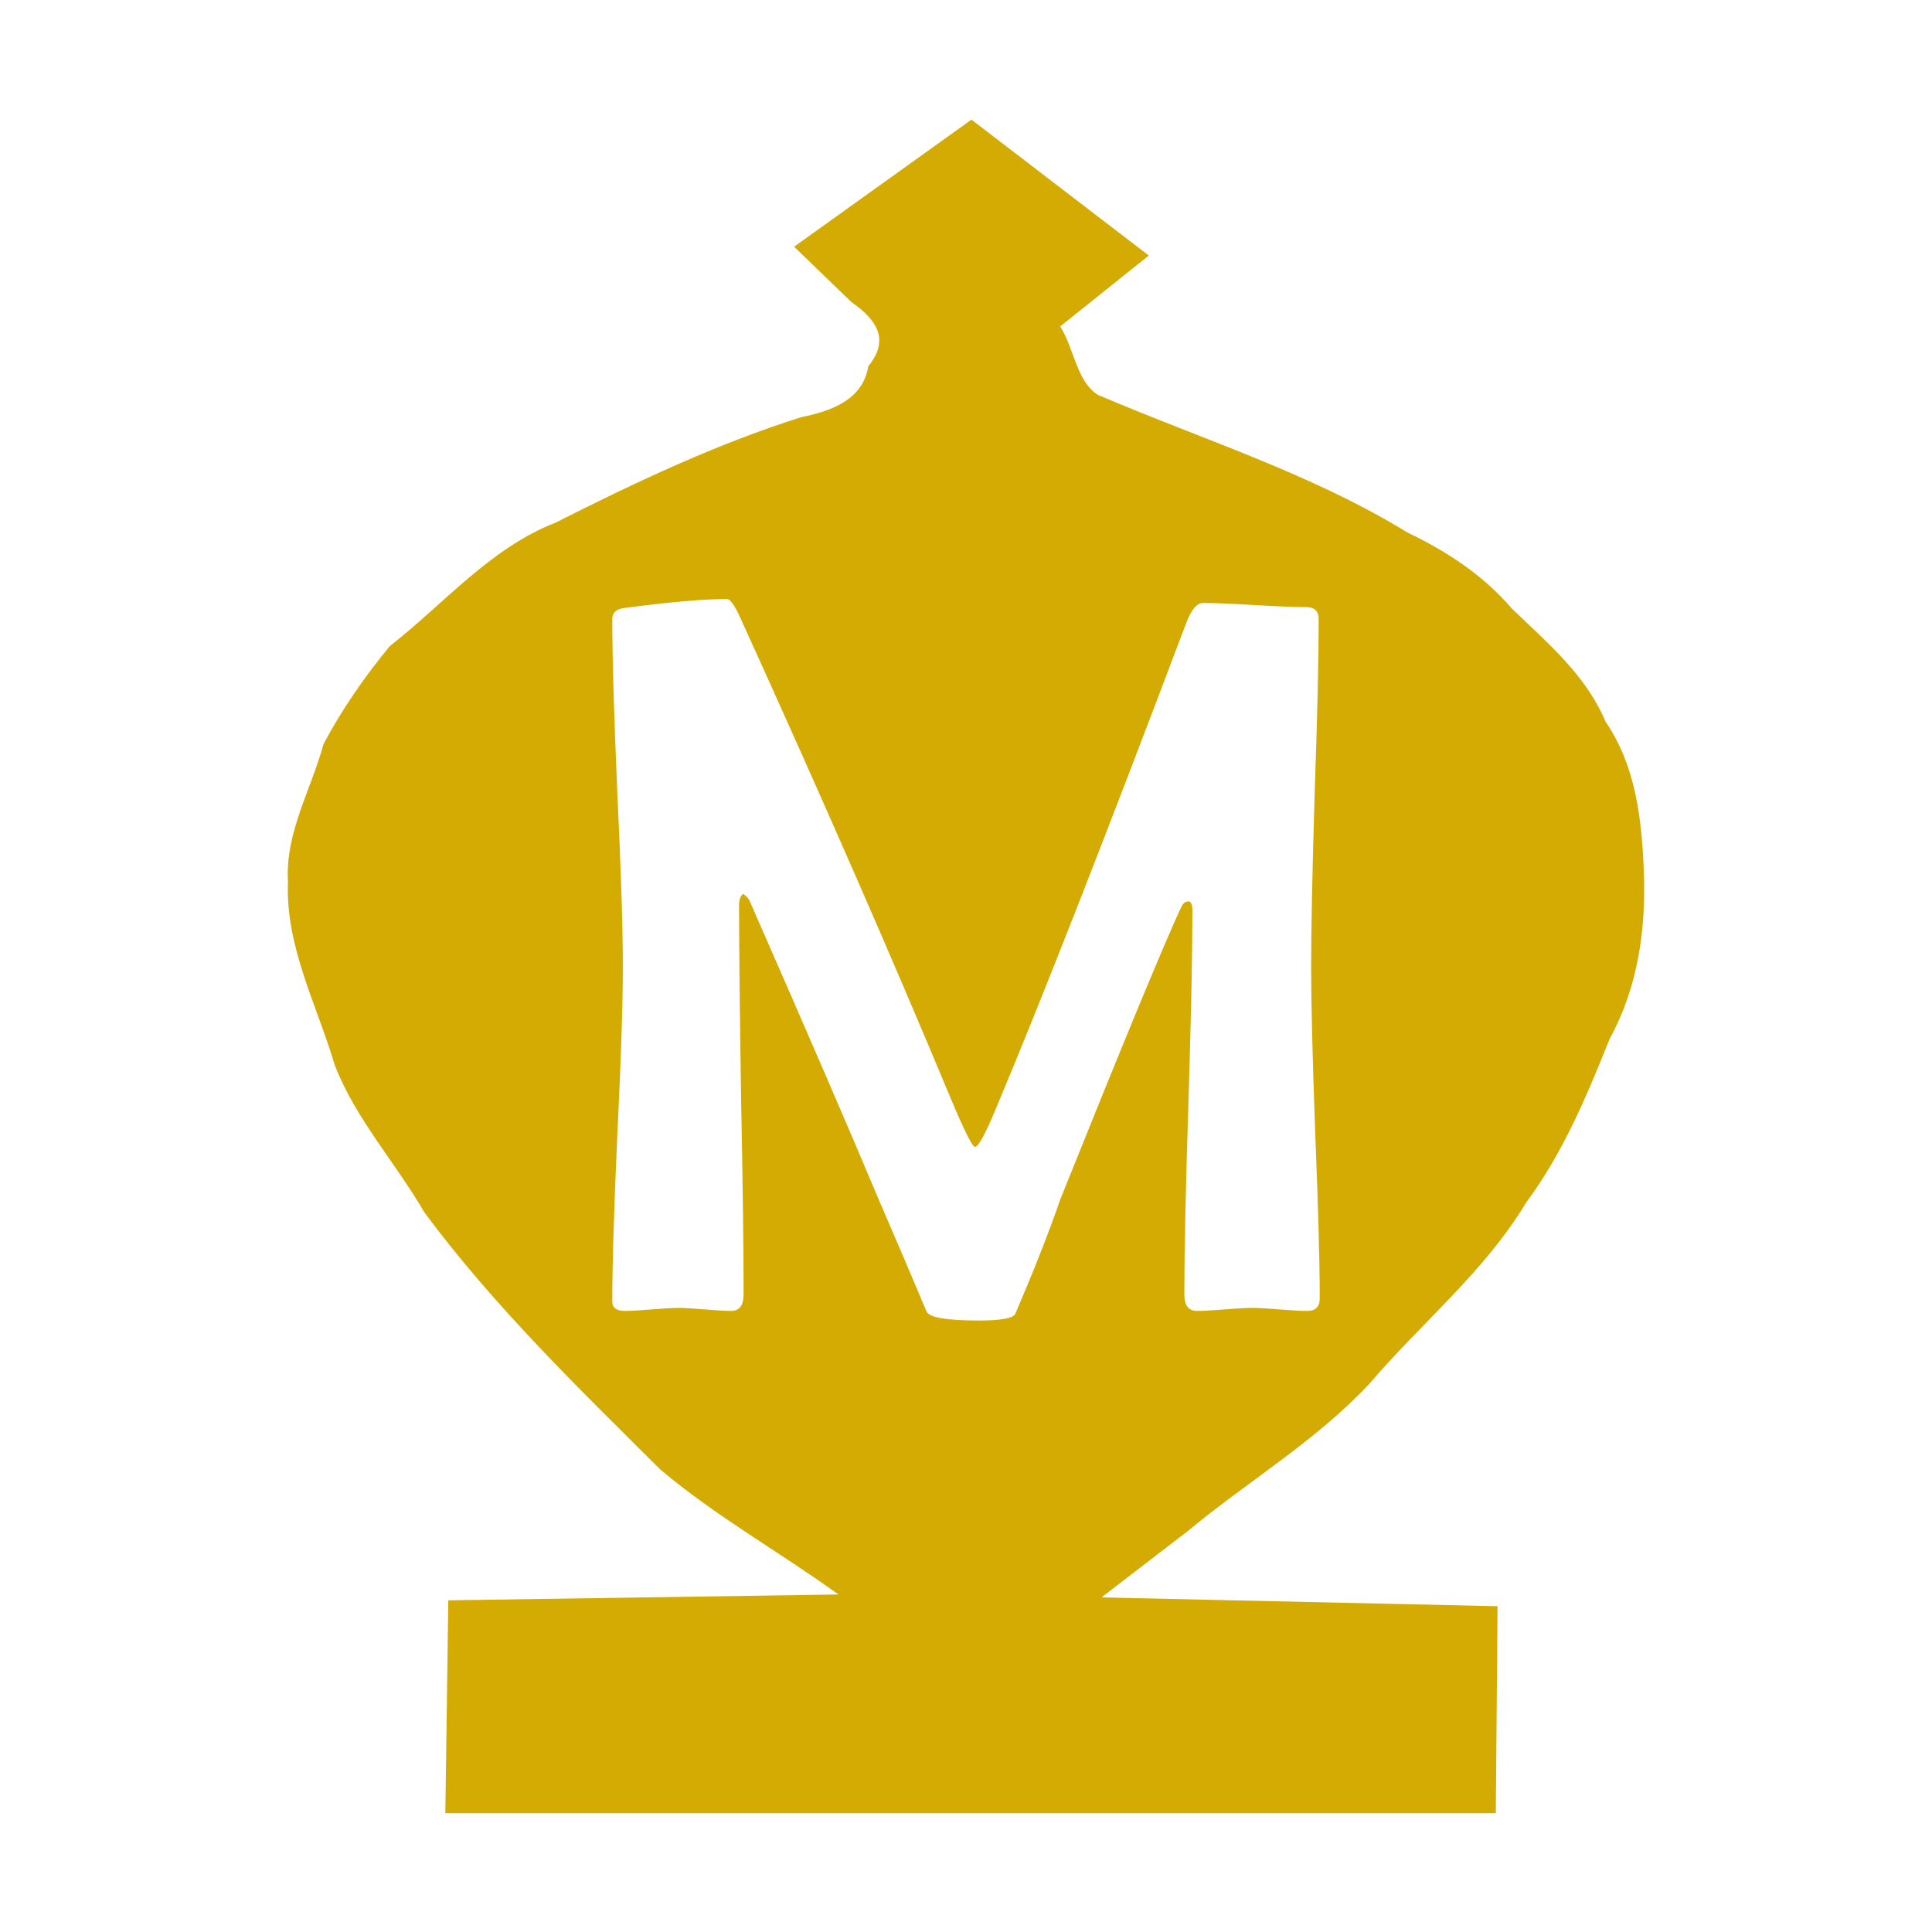
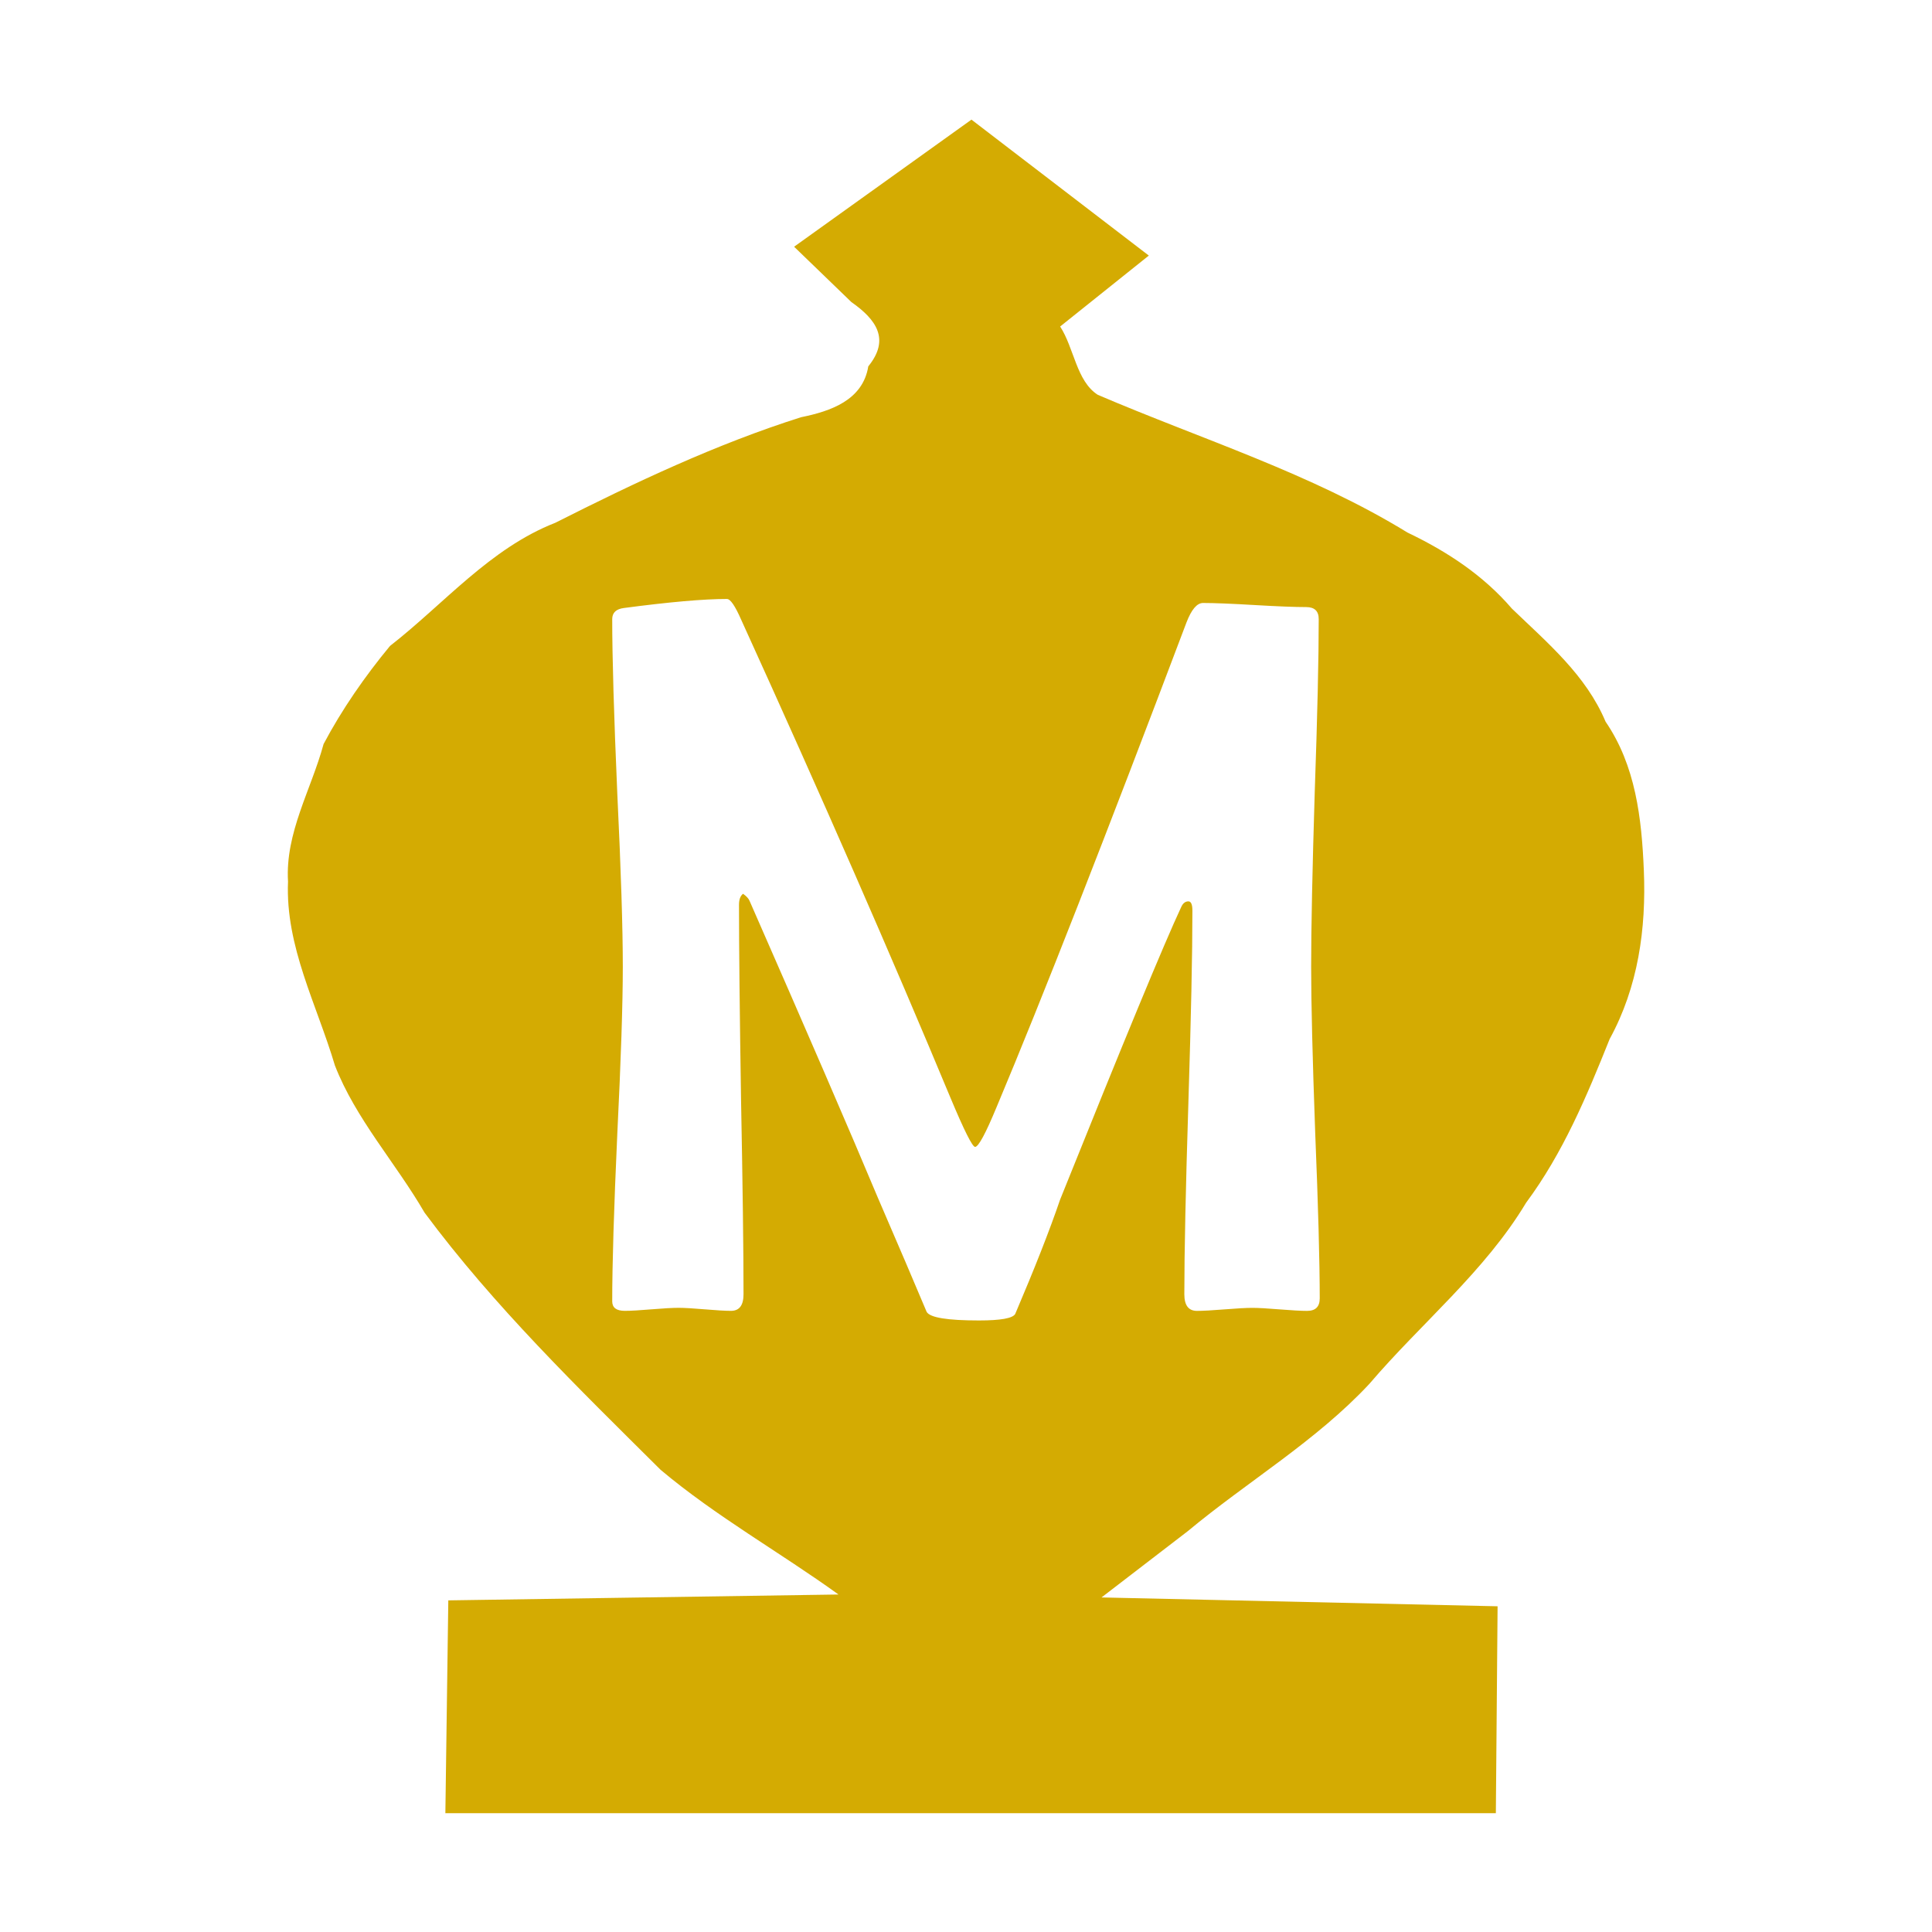
- <svg xmlns="http://www.w3.org/2000/svg" width="50" height="50" viewBox="0 0 13.229 13.229" version="1.1" id="svg1579">
-   <defs id="defs1573">
-     <linearGradient gradientTransform="matrix(0.2786736,0,0,0.2786736,-0.3072497,283.2508)" id="0" x1="21.253" y1="37.592" x2="77.64" y2="37.469" gradientUnits="userSpaceOnUse">
-       <stop stop-color="#fff" id="stop15223" />
-       <stop offset="1" stop-color="#fff" stop-opacity="0" id="stop15225" />
-     </linearGradient>
-   </defs>
-   <g id="layer1" transform="translate(0,-283.7708)" style="opacity:0.99">
-     <path style="display:inline;fill:#d4aa00;fill-opacity:1;fill-rule:evenodd;stroke:none;stroke-width:0.165px;stroke-linecap:butt;stroke-linejoin:miter;stroke-opacity:1" d="M 25.141 3.096 L 20.551 6.385 C 21.044 6.862 21.54 7.339 22.033 7.816 C 22.682 8.27 23.04 8.782 22.471 9.48 C 22.33 10.356 21.497 10.642 20.732 10.797 C 18.533 11.493 16.429 12.49 14.371 13.529 C 12.679 14.191 11.497 15.622 10.092 16.717 C 9.449 17.494 8.845 18.362 8.373 19.256 C 8.052 20.44 7.377 21.55 7.453 22.814 C 7.382 24.495 8.199 25.999 8.666 27.572 C 9.204 28.957 10.242 30.097 10.986 31.381 C 12.783 33.802 14.961 35.915 17.096 38.037 C 18.524 39.241 20.18 40.169 21.699 41.264 C 18.334 41.315 14.967 41.365 11.602 41.416 C 11.576 43.252 11.551 45.088 11.525 46.924 L 38.711 46.924 L 38.756 41.568 C 35.339 41.492 31.922 41.416 28.506 41.34 C 29.25 40.768 29.994 40.197 30.738 39.625 C 32.289 38.335 34.064 37.289 35.441 35.809 C 36.782 34.239 38.426 32.905 39.494 31.125 C 40.45 29.837 41.064 28.368 41.656 26.889 C 42.394 25.539 42.604 24.033 42.541 22.523 C 42.485 21.175 42.329 19.813 41.551 18.676 C 41.043 17.468 40.048 16.638 39.127 15.75 C 38.382 14.883 37.448 14.271 36.424 13.781 C 33.918 12.244 31.098 11.369 28.41 10.217 C 27.857 9.865 27.796 9.002 27.436 8.449 L 29.73 6.613 C 28.201 5.44 26.67 4.269 25.141 3.096 z M 18.814 15.502 C 18.901 15.502 19.023 15.679 19.18 16.035 C 21.28 20.653 23.085 24.778 24.596 28.406 C 24.952 29.257 25.165 29.682 25.234 29.682 C 25.321 29.682 25.508 29.335 25.795 28.641 C 26.975 25.828 28.611 21.651 30.703 16.113 C 30.833 15.775 30.977 15.605 31.133 15.605 C 31.428 15.605 31.871 15.623 32.461 15.658 C 33.06 15.693 33.508 15.711 33.803 15.711 C 34.02 15.711 34.127 15.815 34.127 16.023 C 34.127 17.022 34.093 18.522 34.023 20.527 C 33.963 22.524 33.932 24.021 33.932 25.02 C 33.932 25.974 33.968 27.407 34.037 29.316 C 34.115 31.226 34.154 32.655 34.154 33.602 C 34.154 33.819 34.045 33.926 33.828 33.926 C 33.672 33.926 33.433 33.913 33.111 33.887 C 32.799 33.861 32.564 33.848 32.408 33.848 C 32.252 33.848 32.015 33.861 31.693 33.887 C 31.372 33.913 31.133 33.926 30.977 33.926 C 30.76 33.926 30.65 33.783 30.65 33.496 C 30.65 32.394 30.686 30.74 30.756 28.535 C 30.825 26.33 30.859 24.677 30.859 23.574 C 30.859 23.409 30.825 23.328 30.756 23.328 C 30.678 23.328 30.616 23.375 30.572 23.471 C 30.13 24.417 29.085 26.943 27.436 31.049 C 27.166 31.839 26.779 32.823 26.275 34.004 C 26.215 34.117 25.902 34.174 25.338 34.174 C 24.522 34.174 24.071 34.101 23.984 33.953 C 23.689 33.25 23.268 32.263 22.721 30.996 C 22 29.277 20.893 26.717 19.4 23.314 C 19.374 23.254 19.319 23.194 19.232 23.133 C 19.163 23.185 19.127 23.279 19.127 23.418 C 19.127 24.538 19.145 26.217 19.18 28.457 C 19.223 30.697 19.244 32.376 19.244 33.496 C 19.244 33.783 19.137 33.926 18.92 33.926 C 18.772 33.926 18.546 33.913 18.242 33.887 C 17.938 33.861 17.712 33.848 17.564 33.848 C 17.408 33.848 17.174 33.861 16.861 33.887 C 16.558 33.913 16.328 33.926 16.172 33.926 C 15.955 33.926 15.846 33.845 15.846 33.68 C 15.846 32.716 15.89 31.274 15.977 29.355 C 16.072 27.428 16.119 25.983 16.119 25.02 C 16.119 24.021 16.072 22.524 15.977 20.527 C 15.89 18.522 15.846 17.022 15.846 16.023 C 15.846 15.859 15.947 15.762 16.146 15.736 C 17.327 15.58 18.215 15.502 18.814 15.502 z " id="path4601-7" transform="matrix(0.2645833,0,0,0.2645833,0,283.7708)" />
-     <path style="display:inline;opacity:1;fill:none;fill-rule:evenodd;stroke:#000000;stroke-width:0.044px;stroke-linecap:butt;stroke-linejoin:miter;stroke-opacity:1" d="" id="path7867" />
-     <path style="display:inline;opacity:1;fill:none;fill-rule:evenodd;stroke:#000000;stroke-width:0.044px;stroke-linecap:butt;stroke-linejoin:miter;stroke-opacity:1" d="" id="path7969" />
-   </g>
+ <svg xmlns="http://www.w3.org/2000/svg" height="50" viewBox="0 0 13.229 13.229" width="50">
+   <path d="m25.141 3.096-4.59 3.289c.494.477.989.955 1.482 1.432.648.454 1.007.965.438 1.664-.141.876-.974 1.161-1.738 1.316-2.2.696-4.303 1.693-6.361 2.732-1.692.662-2.874 2.093-4.279 3.188-.643.777-1.247 1.646-1.719 2.539-.321 1.184-.996 2.294-.92 3.559-.071 1.68.746 3.185 1.213 4.758.538 1.385 1.576 2.525 2.32 3.809 1.796 2.421 3.974 4.534 6.109 6.656 1.429 1.203 3.085 2.132 4.604 3.227-3.365.051-6.732.101-10.098.152-.025 1.836-.051 3.672-.076 5.508h27.186l.045-5.355c-3.416-.076-6.834-.152-10.25-.229.744-.572 1.488-1.143 2.232-1.715 1.551-1.29 3.326-2.336 4.703-3.816 1.34-1.57 2.984-2.903 4.053-4.684.956-1.288 1.57-2.757 2.162-4.236.738-1.349.948-2.855.885-4.365-.056-1.349-.212-2.711-.99-3.848-.508-1.208-1.503-2.038-2.424-2.926-.745-.867-1.679-1.479-2.703-1.969-2.505-1.537-5.325-2.412-8.014-3.564-.553-.351-.614-1.215-.975-1.768l2.295-1.836c-1.53-1.173-3.06-2.345-4.59-3.518zm-6.326 12.406c.087 0 .209.177.365.533 2.101 4.618 3.906 8.743 5.416 12.371.356.851.569 1.275.639 1.275.087 0 .274-.347.561-1.041 1.181-2.812 2.816-6.989 4.908-12.527.13-.339.273-.508.43-.508.295 0 .738.018 1.328.053.599.035 1.047.053 1.342.053.217 0 .324.104.324.312 0 .998-.034 2.499-.104 4.504-.061 1.997-.092 3.494-.092 4.492 0 .955.036 2.387.105 4.297.078 1.91.117 3.339.117 4.285 0 .217-.109.324-.326.324-.156 0-.396-.013-.717-.039-.312-.026-.547-.039-.703-.039s-.394.013-.715.039c-.321.026-.561.039-.717.039-.217 0-.326-.143-.326-.43 0-1.102.036-2.756.105-4.961.069-2.205.104-3.859.104-4.961 0-.165-.034-.246-.104-.246-.078 0-.14.047-.184.143-.443.946-1.487 3.472-3.137 7.578-.269.79-.657 1.775-1.16 2.955-.061.113-.373.17-.938.17-.816 0-1.267-.073-1.354-.221-.295-.703-.717-1.69-1.264-2.957-.72-1.719-1.827-4.279-3.32-7.682-.026-.061-.081-.121-.168-.182-.069.052-.105.146-.105.285 0 1.12.018 2.799.053 5.039.043 2.24.064 3.919.064 5.039 0 .286-.107.43-.324.43-.148 0-.374-.013-.678-.039-.304-.026-.53-.039-.678-.039-.156 0-.391.013-.703.039-.304.026-.533.039-.689.039-.217 0-.326-.081-.326-.246 0-.964.044-2.406.131-4.324.095-1.927.143-3.372.143-4.336 0-.998-.047-2.496-.143-4.492-.087-2.005-.131-3.506-.131-4.504 0-.165.101-.261.301-.287 1.181-.156 2.069-.234 2.668-.234z" fill="#d4aa00" fill-rule="evenodd" opacity=".99" transform="scale(.2645833)" />
</svg>
